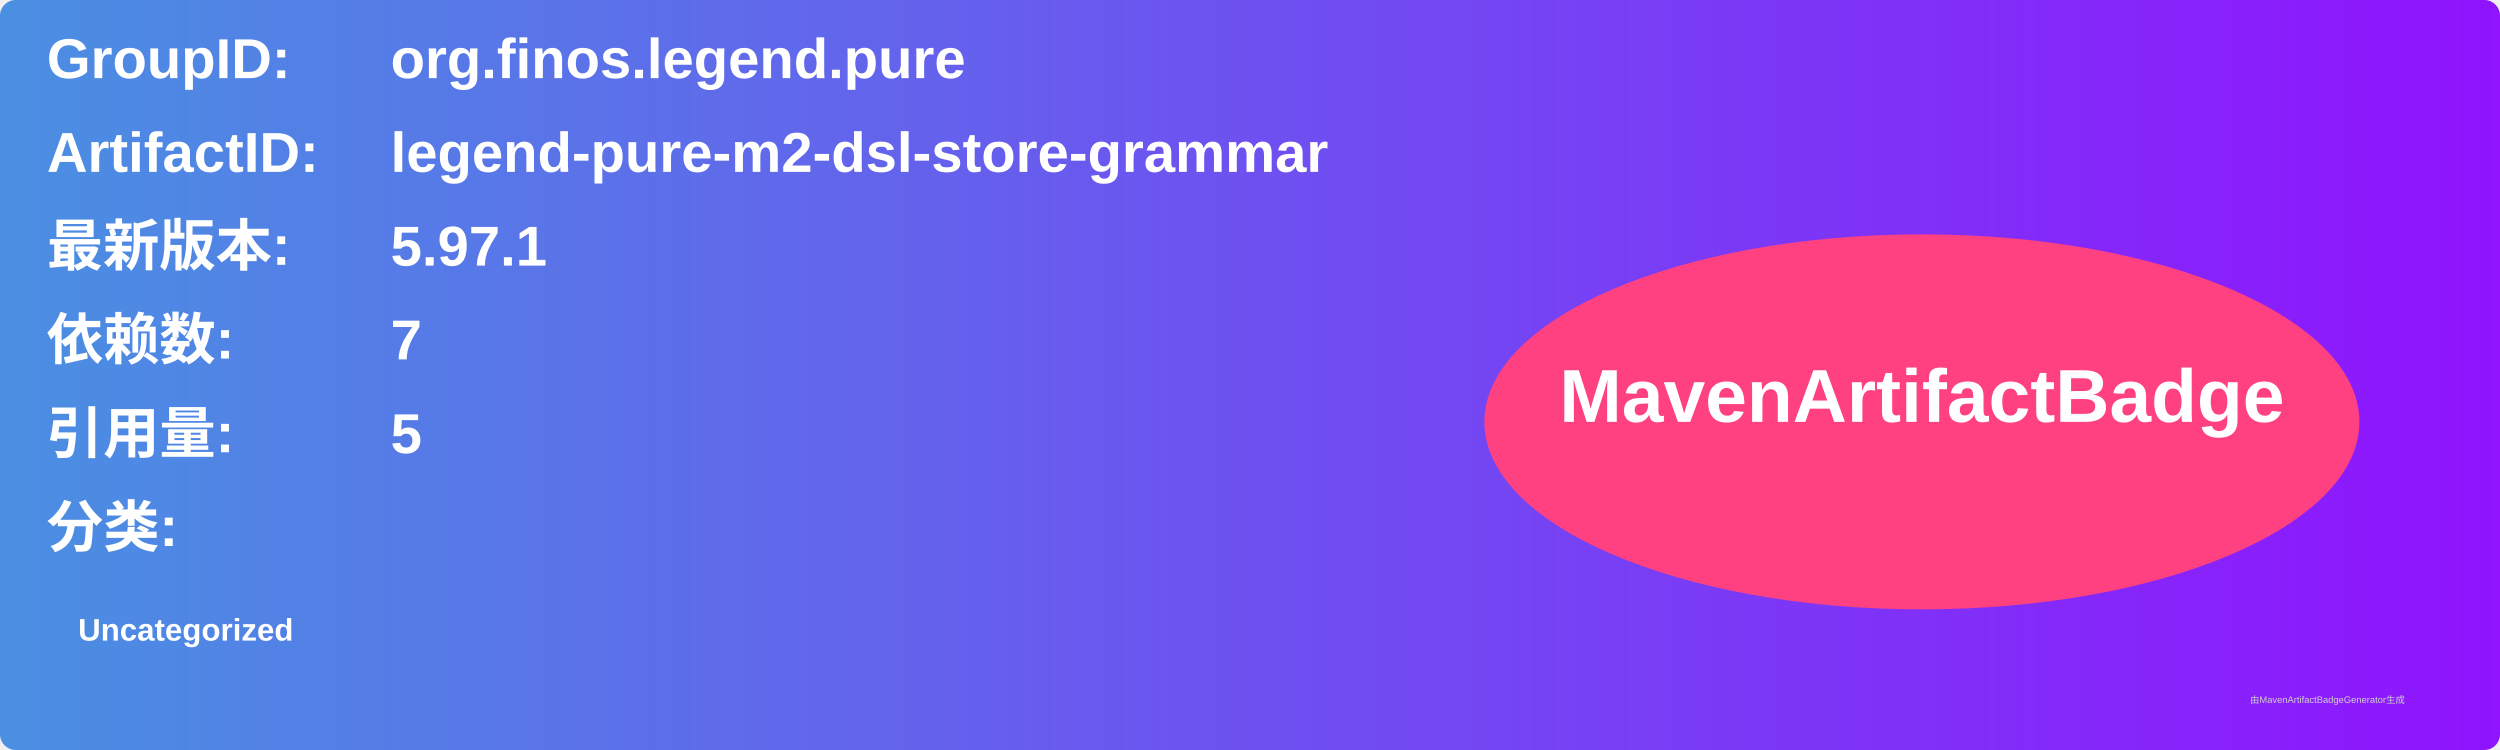
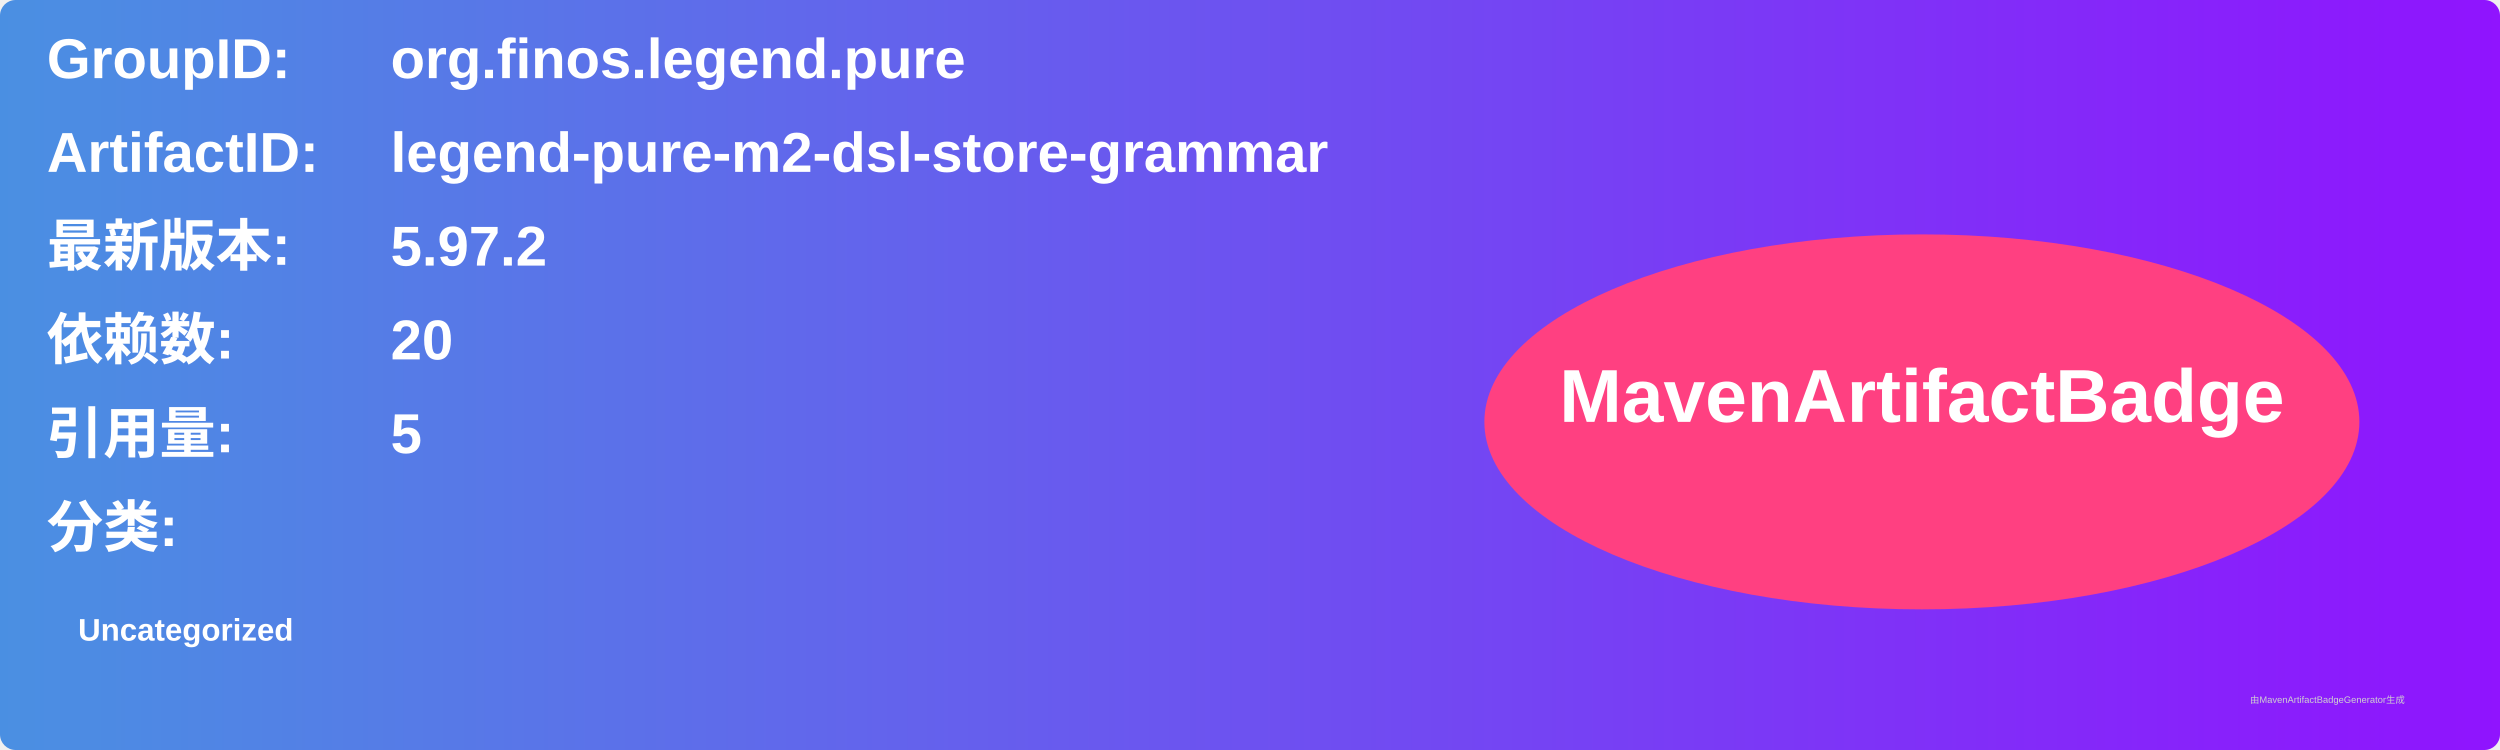
<svg xmlns="http://www.w3.org/2000/svg" width="800" height="240" viewBox="0 0 800 240">
  <linearGradient id="grad" x1="0%" y1="0%" x2="100%" y2="0%">
    <stop offset="0%" stop-color="#4a90e2" />
    <stop offset="100%" stop-color="#9013fe" />
  </linearGradient>
  <rect width="100%" height="100%" rx="5" ry="5" fill="url(#grad)" />
  <g transform="translate(15, 15)">
    <text x="0" y="10" font-family="Arial" font-size="18" fill="white" font-weight="bold" width="260">GroupID:</text>
    <text x="110" y="10" font-family="Arial" font-size="18" fill="white" font-weight="bold" width="460">org.finos.legend.pure</text>
    <text x="0" y="40" font-family="Arial" font-size="18" fill="white" font-weight="bold" width="260">ArtifactID:</text>
    <text x="110" y="40" font-family="Arial" font-size="18" fill="white" font-weight="bold" width="460">legend-pure-m2-dsl-store-grammar</text>
    <text x="0" y="70" font-family="Arial" font-size="18" fill="white" font-weight="bold">最新版本:</text>
    <text x="110" y="70" font-family="Arial" font-size="18" fill="white" font-weight="bold">
-       <tspan font-weight="bold">5.97.1</tspan>
+       <tspan font-weight="bold">5.97.2</tspan>
    </text>
    <text x="0" y="100" font-family="Arial" font-size="18" fill="white" font-weight="bold">依赖数: </text>
    <text x="110" y="100" font-family="Arial" font-size="18" fill="white">
-       <tspan font-weight="bold">7</tspan>
+       <tspan font-weight="bold">20</tspan>
    </text>
    <text x="0" y="130" font-family="Arial" font-size="18" fill="white" font-weight="bold">引用量: </text>
    <text x="110" y="130" font-family="Arial" font-size="18" fill="white">
      <tspan font-weight="bold">5</tspan>
    </text>
    <text x="0" y="160" font-family="Arial" font-size="18" fill="white" font-weight="bold">分类:</text>
    <text x="10" y="190" font-family="Arial" font-size="10" fill="white">
      <tspan font-weight="bold">Uncategorized</tspan>
    </text>
    <ellipse cx="600" cy="120" rx="140" ry="60" fill="#ff4081" />
    <text x="600" y="120" text-anchor="middle" font-family="Arial" font-size="24" fill="white" font-weight="bold">MavenArtifactBadge</text>
  </g>
  <text x="720" y="225" font-family="Arial" font-size="3" fill="#d0d0d0">由MavenArtifactBadgeGenerator生成</text>
</svg>
